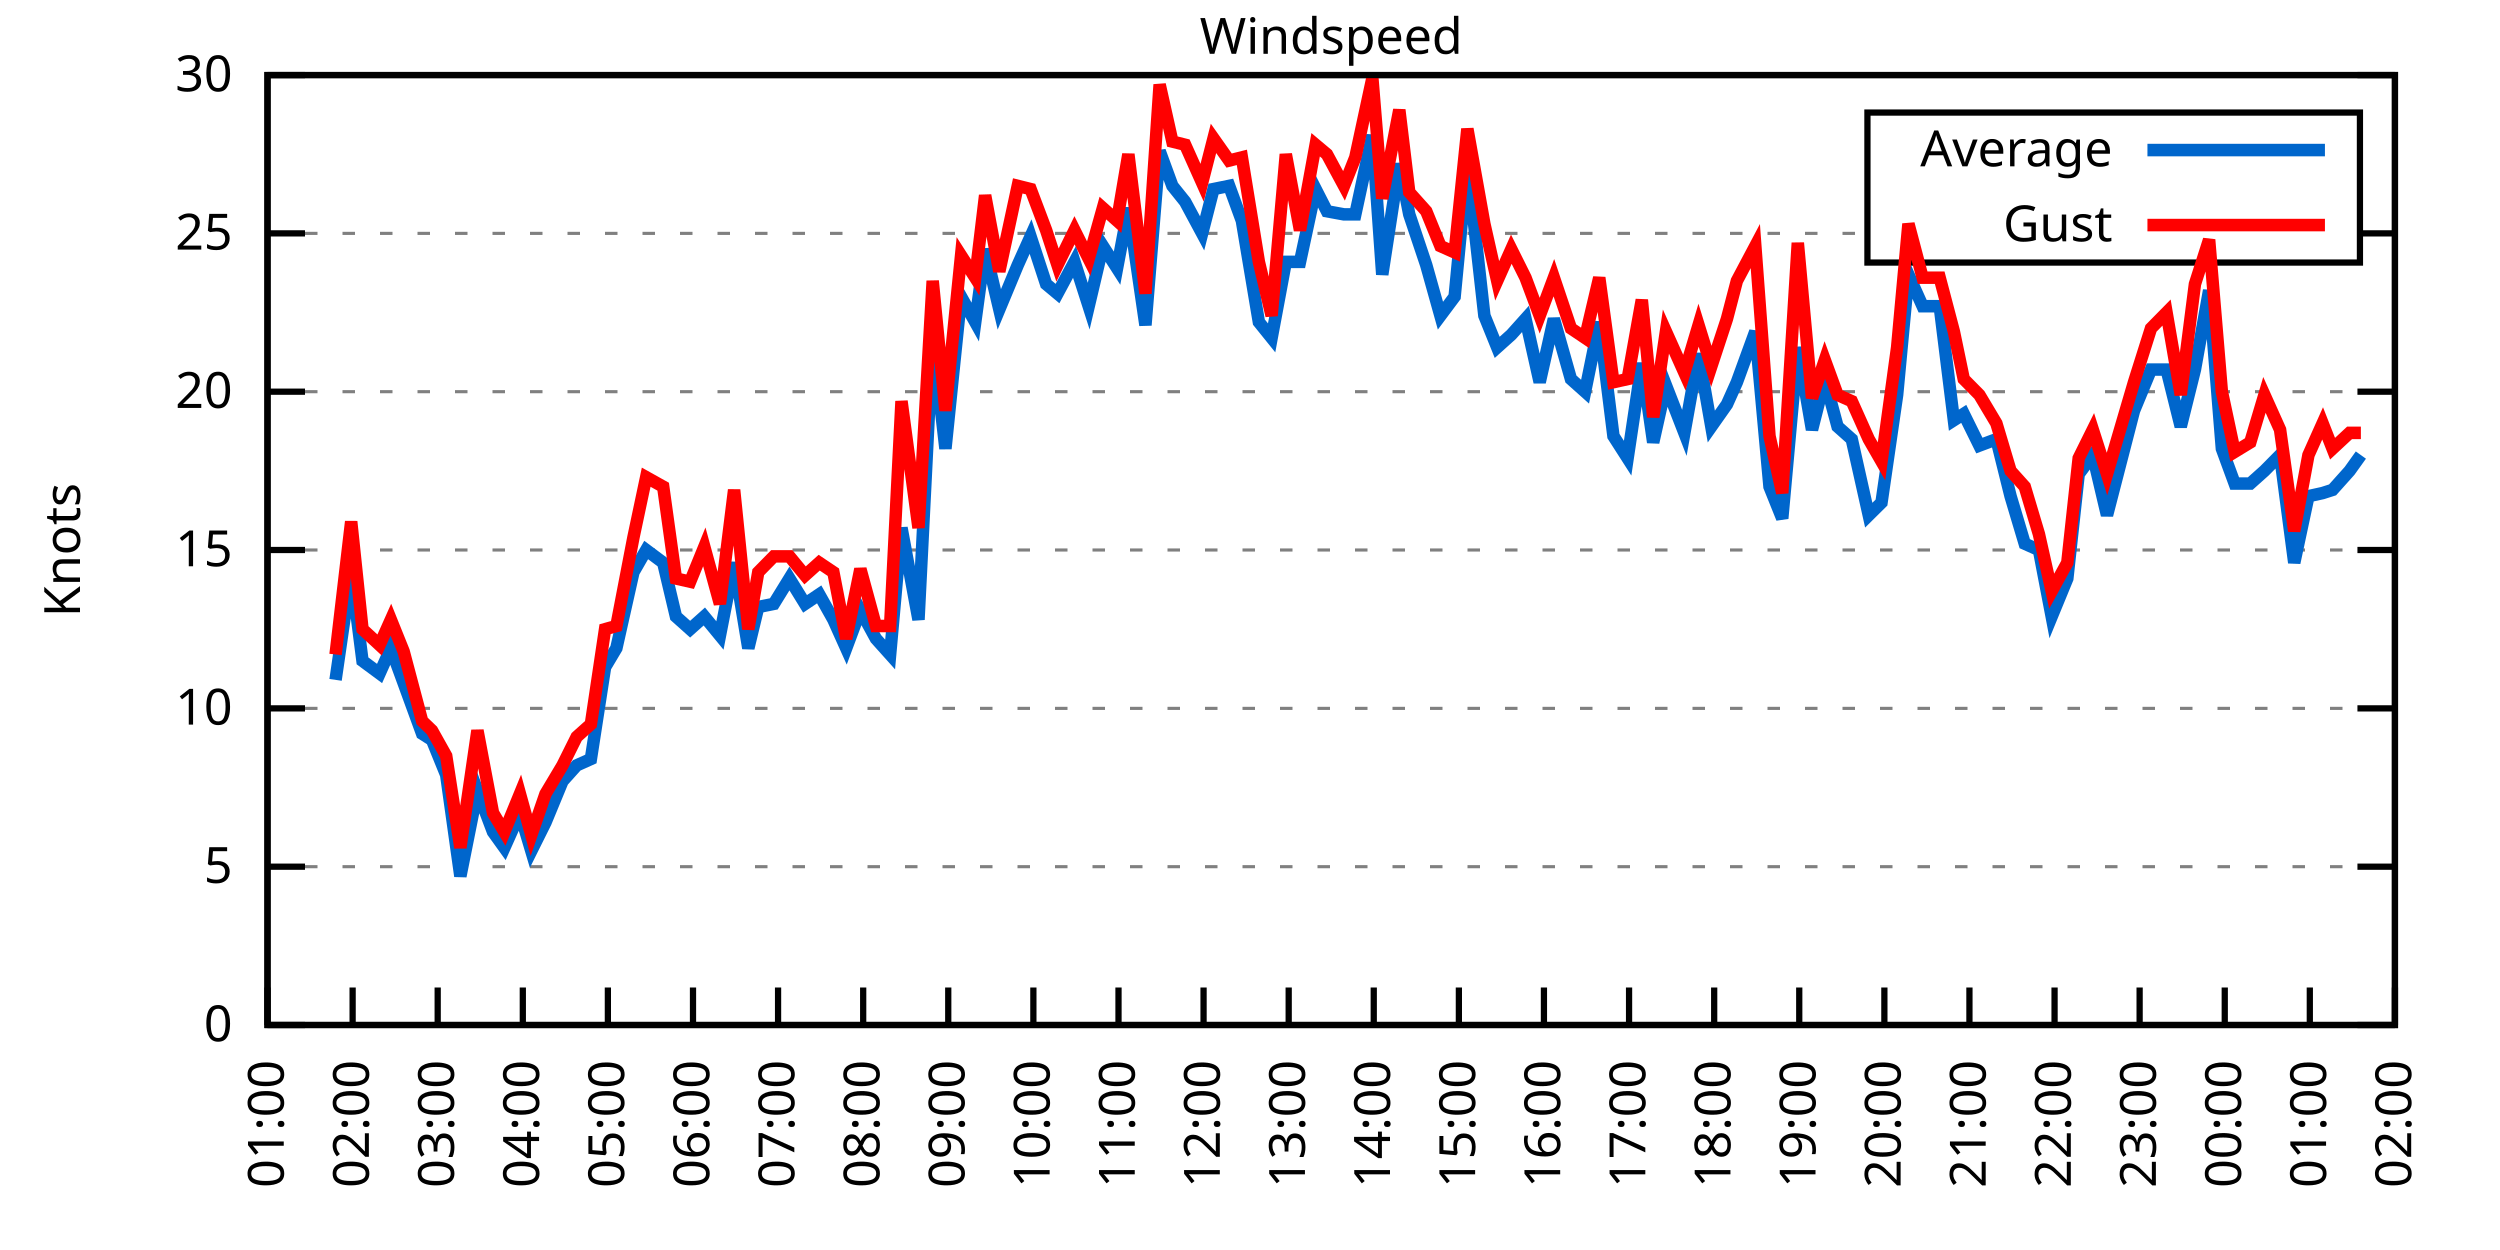
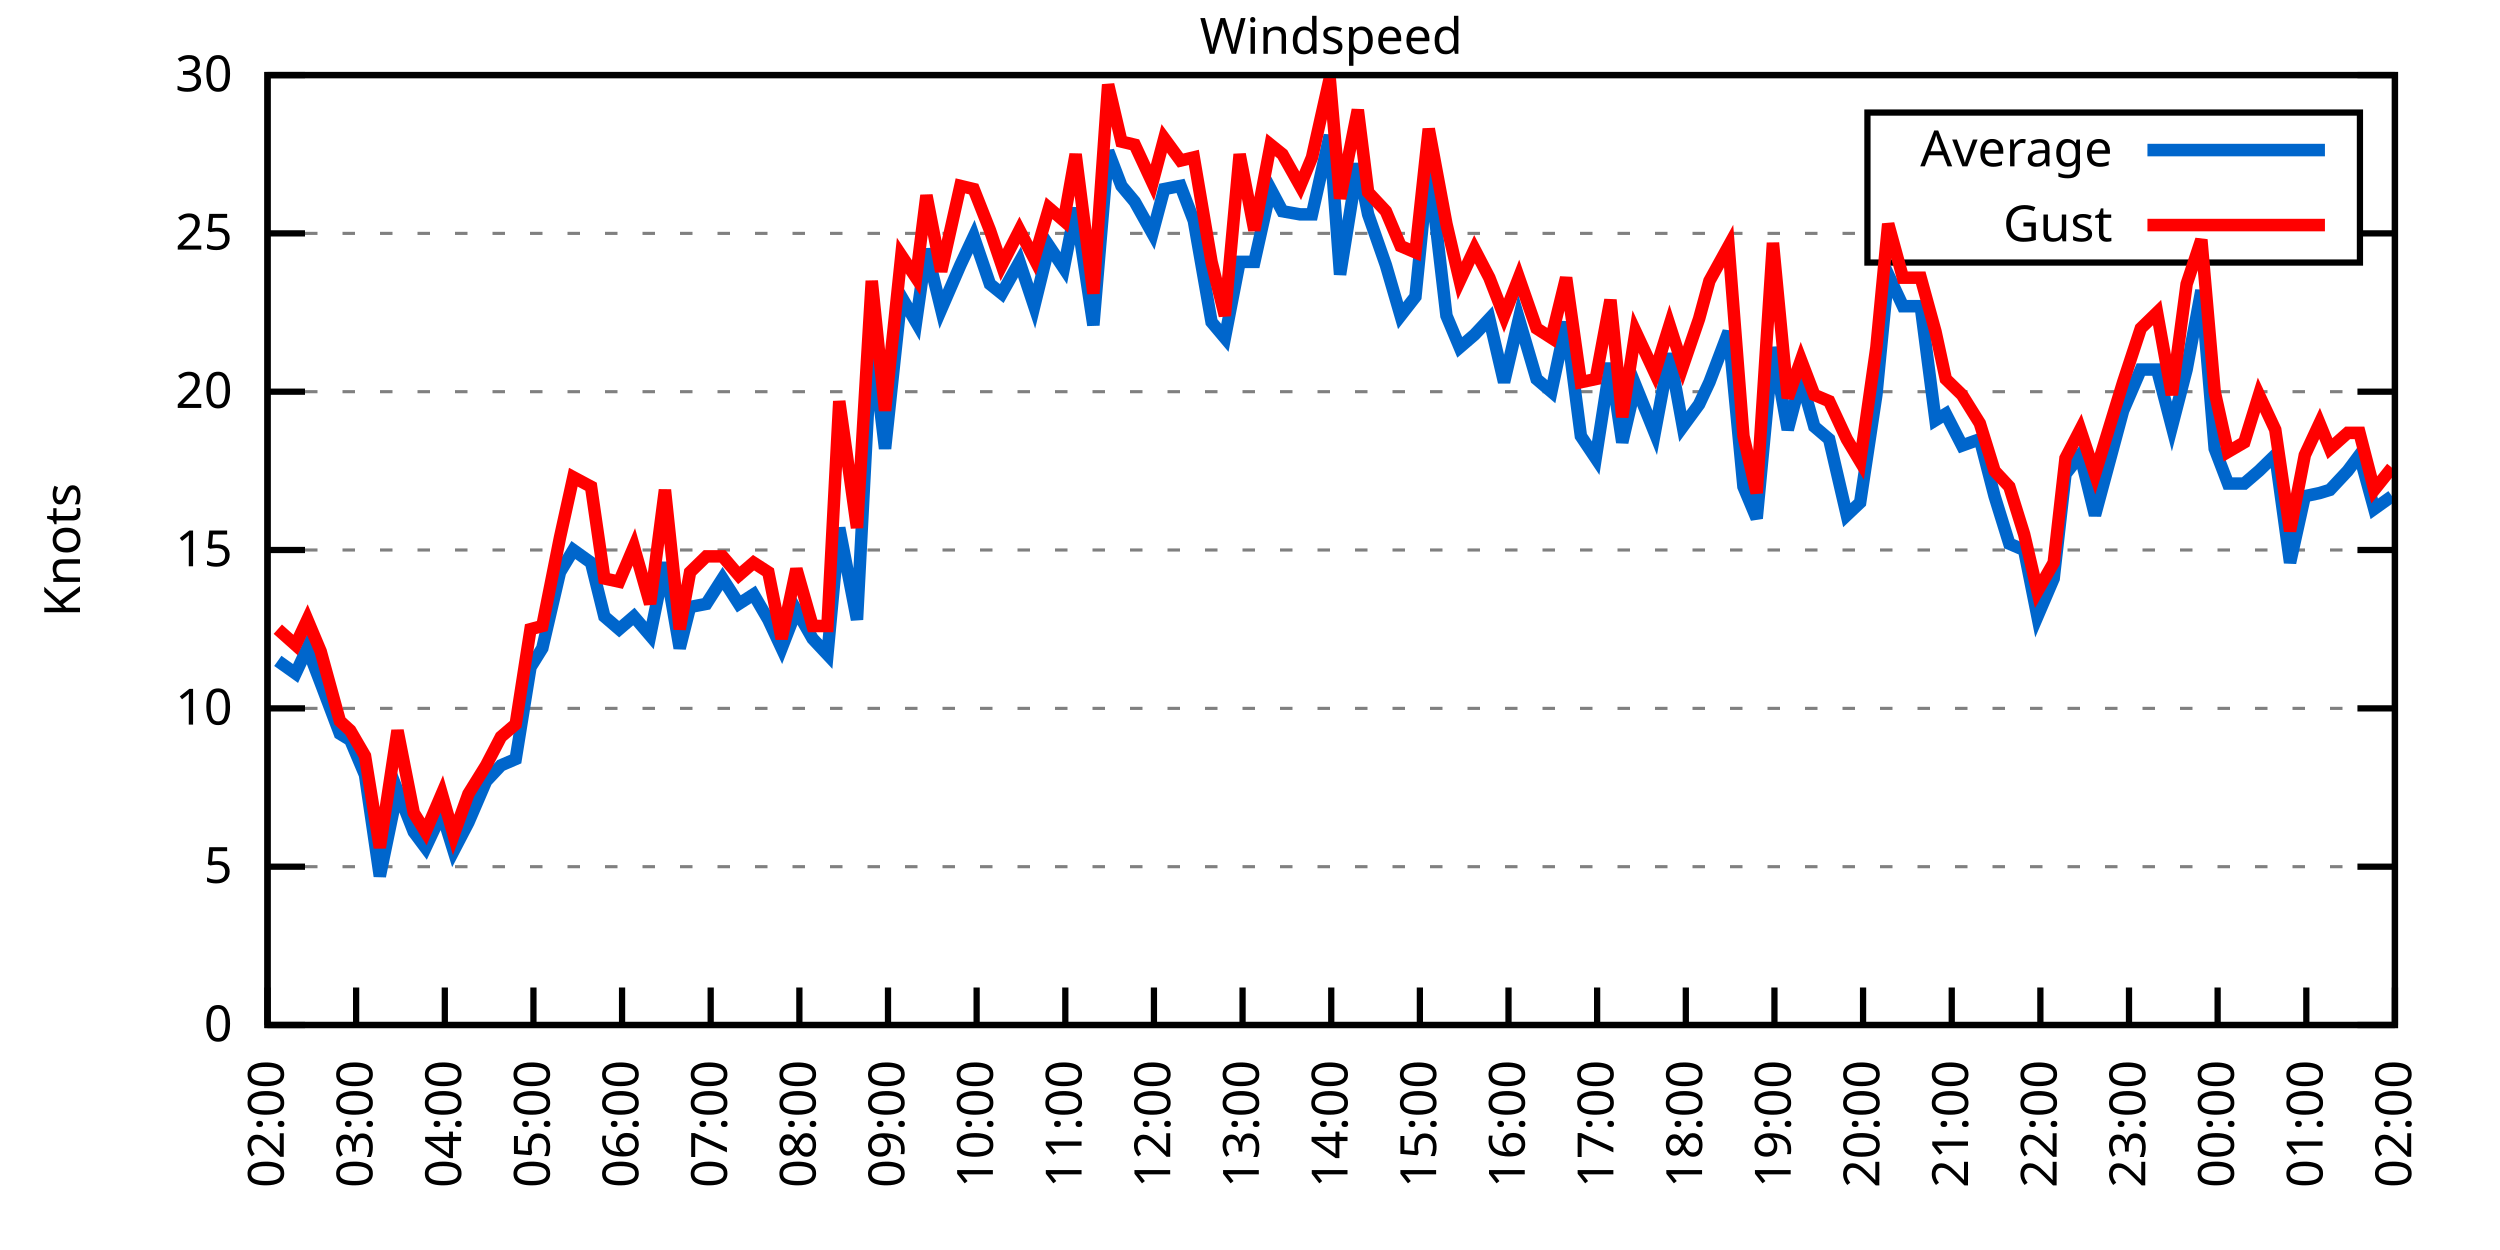
<svg xmlns="http://www.w3.org/2000/svg" xmlns:xlink="http://www.w3.org/1999/xlink" width="400" height="200" viewBox="0 0 400 200">
  <g id="gnuplot_canvas">
    <rect x="0" y="0" width="400" height="200" fill="none" />
    <defs>
      <circle id="gpDot" r="0.5" stroke-width="0.5" stroke="currentColor" />
      <path id="gpPt0" stroke-width="0.333" stroke="currentColor" d="M-1,0 h2 M0,-1 v2" />
      <path id="gpPt1" stroke-width="0.333" stroke="currentColor" d="M-1,-1 L1,1 M1,-1 L-1,1" />
      <path id="gpPt2" stroke-width="0.333" stroke="currentColor" d="M-1,0 L1,0 M0,-1 L0,1 M-1,-1 L1,1 M-1,1 L1,-1" />
      <rect id="gpPt3" stroke-width="0.333" stroke="currentColor" x="-1" y="-1" width="2" height="2" />
      <rect id="gpPt4" stroke-width="0.333" stroke="currentColor" fill="currentColor" x="-1" y="-1" width="2" height="2" />
      <circle id="gpPt5" stroke-width="0.333" stroke="currentColor" cx="0" cy="0" r="1" />
      <use xlink:href="#gpPt5" id="gpPt6" fill="currentColor" stroke="none" />
      <path id="gpPt7" stroke-width="0.333" stroke="currentColor" d="M0,-1.33 L-1.33,0.67 L1.33,0.67 z" />
      <use xlink:href="#gpPt7" id="gpPt8" fill="currentColor" stroke="none" />
      <use xlink:href="#gpPt7" id="gpPt9" stroke="currentColor" transform="rotate(180)" />
      <use xlink:href="#gpPt9" id="gpPt10" fill="currentColor" stroke="none" />
      <use xlink:href="#gpPt3" id="gpPt11" stroke="currentColor" transform="rotate(45)" />
      <use xlink:href="#gpPt11" id="gpPt12" fill="currentColor" stroke="none" />
      <path id="gpPt13" stroke-width="0.333" stroke="currentColor" d="M0,1.330 L1.265,0.411 L0.782,-1.067 L-0.782,-1.076 L-1.265,0.411 z" />
      <use xlink:href="#gpPt13" id="gpPt14" fill="currentColor" stroke="none" />
      <filter id="textbox" filterUnits="objectBoundingBox" x="0" y="0" height="1" width="1">
        <feFlood flood-color="white" flood-opacity="1" result="bgnd" />
        <feComposite in="SourceGraphic" in2="bgnd" operator="atop" />
      </filter>
      <filter id="greybox" filterUnits="objectBoundingBox" x="0" y="0" height="1" width="1">
        <feFlood flood-color="lightgrey" flood-opacity="1" result="grey" />
        <feComposite in="SourceGraphic" in2="grey" operator="atop" />
      </filter>
    </defs>
    <g fill="none" color="white" stroke="currentColor" stroke-width="1.00" stroke-linecap="butt" stroke-linejoin="miter">
</g>
    <g fill="none" color="black" stroke="currentColor" stroke-width="1.00" stroke-linecap="butt" stroke-linejoin="miter">
      <g stroke="none" shape-rendering="crispEdges">
        <polygon fill="rgb(255, 255, 255)" points="42.80,164.00 383.18,164.00 383.18,12.02 42.80,12.02 " />
      </g>
    </g>
    <g fill="none" color="black" stroke="currentColor" stroke-width="1.00" stroke-linecap="butt" stroke-linejoin="miter">
</g>
    <g fill="none" color="black" stroke="black" stroke-width="0.50" stroke-linecap="butt" stroke-linejoin="miter">
</g>
    <g fill="none" color="gray" stroke="currentColor" stroke-width="0.50" stroke-linecap="butt" stroke-linejoin="miter">
      <path stroke="gray" stroke-dasharray="2,4" class="gridline" d="M42.80,164.00 L383.19,164.00  " />
    </g>
    <g fill="none" color="gray" stroke="gray" stroke-width="1.00" stroke-linecap="butt" stroke-linejoin="miter">
</g>
    <g fill="none" color="black" stroke="currentColor" stroke-width="1.00" stroke-linecap="butt" stroke-linejoin="miter">
      <path stroke="black" d="M42.80,164.00 L48.80,164.00 M383.19,164.00 L377.19,164.00  " />
      <g transform="translate(37.20,166.60)" stroke="none" fill="black" font-family="Sans" font-size="8.00" text-anchor="end">
        <text>
          <tspan font-family="Sans"> 0</tspan>
        </text>
      </g>
    </g>
    <g fill="none" color="black" stroke="currentColor" stroke-width="1.00" stroke-linecap="butt" stroke-linejoin="miter">
</g>
    <g fill="none" color="black" stroke="black" stroke-width="0.50" stroke-linecap="butt" stroke-linejoin="miter">
</g>
    <g fill="none" color="gray" stroke="currentColor" stroke-width="0.50" stroke-linecap="butt" stroke-linejoin="miter">
      <path stroke="gray" stroke-dasharray="2,4" class="gridline" d="M42.80,138.67 L383.19,138.67  " />
    </g>
    <g fill="none" color="gray" stroke="gray" stroke-width="1.00" stroke-linecap="butt" stroke-linejoin="miter">
</g>
    <g fill="none" color="black" stroke="currentColor" stroke-width="1.00" stroke-linecap="butt" stroke-linejoin="miter">
      <path stroke="black" d="M42.80,138.67 L48.80,138.67 M383.19,138.67 L377.19,138.67  " />
      <g transform="translate(37.20,141.27)" stroke="none" fill="black" font-family="Sans" font-size="8.00" text-anchor="end">
        <text>
          <tspan font-family="Sans"> 5</tspan>
        </text>
      </g>
    </g>
    <g fill="none" color="black" stroke="currentColor" stroke-width="1.00" stroke-linecap="butt" stroke-linejoin="miter">
</g>
    <g fill="none" color="black" stroke="black" stroke-width="0.50" stroke-linecap="butt" stroke-linejoin="miter">
</g>
    <g fill="none" color="gray" stroke="currentColor" stroke-width="0.50" stroke-linecap="butt" stroke-linejoin="miter">
      <path stroke="gray" stroke-dasharray="2,4" class="gridline" d="M42.80,113.34 L383.19,113.34  " />
    </g>
    <g fill="none" color="gray" stroke="gray" stroke-width="1.00" stroke-linecap="butt" stroke-linejoin="miter">
</g>
    <g fill="none" color="black" stroke="currentColor" stroke-width="1.00" stroke-linecap="butt" stroke-linejoin="miter">
      <path stroke="black" d="M42.80,113.34 L48.80,113.34 M383.19,113.34 L377.19,113.34  " />
      <g transform="translate(37.20,115.94)" stroke="none" fill="black" font-family="Sans" font-size="8.00" text-anchor="end">
        <text>
          <tspan font-family="Sans"> 10</tspan>
        </text>
      </g>
    </g>
    <g fill="none" color="black" stroke="currentColor" stroke-width="1.00" stroke-linecap="butt" stroke-linejoin="miter">
</g>
    <g fill="none" color="black" stroke="black" stroke-width="0.50" stroke-linecap="butt" stroke-linejoin="miter">
</g>
    <g fill="none" color="gray" stroke="currentColor" stroke-width="0.50" stroke-linecap="butt" stroke-linejoin="miter">
      <path stroke="gray" stroke-dasharray="2,4" class="gridline" d="M42.80,88.00 L383.19,88.00  " />
    </g>
    <g fill="none" color="gray" stroke="gray" stroke-width="1.00" stroke-linecap="butt" stroke-linejoin="miter">
</g>
    <g fill="none" color="black" stroke="currentColor" stroke-width="1.00" stroke-linecap="butt" stroke-linejoin="miter">
      <path stroke="black" d="M42.80,88.00 L48.80,88.00 M383.19,88.00 L377.19,88.00  " />
      <g transform="translate(37.20,90.60)" stroke="none" fill="black" font-family="Sans" font-size="8.00" text-anchor="end">
        <text>
          <tspan font-family="Sans"> 15</tspan>
        </text>
      </g>
    </g>
    <g fill="none" color="black" stroke="currentColor" stroke-width="1.00" stroke-linecap="butt" stroke-linejoin="miter">
</g>
    <g fill="none" color="black" stroke="black" stroke-width="0.50" stroke-linecap="butt" stroke-linejoin="miter">
</g>
    <g fill="none" color="gray" stroke="currentColor" stroke-width="0.50" stroke-linecap="butt" stroke-linejoin="miter">
      <path stroke="gray" stroke-dasharray="2,4" class="gridline" d="M42.80,62.67 L383.19,62.67  " />
    </g>
    <g fill="none" color="gray" stroke="gray" stroke-width="1.00" stroke-linecap="butt" stroke-linejoin="miter">
</g>
    <g fill="none" color="black" stroke="currentColor" stroke-width="1.00" stroke-linecap="butt" stroke-linejoin="miter">
      <path stroke="black" d="M42.80,62.67 L48.80,62.67 M383.19,62.67 L377.19,62.67  " />
      <g transform="translate(37.20,65.27)" stroke="none" fill="black" font-family="Sans" font-size="8.00" text-anchor="end">
        <text>
          <tspan font-family="Sans"> 20</tspan>
        </text>
      </g>
    </g>
    <g fill="none" color="black" stroke="currentColor" stroke-width="1.00" stroke-linecap="butt" stroke-linejoin="miter">
</g>
    <g fill="none" color="black" stroke="black" stroke-width="0.50" stroke-linecap="butt" stroke-linejoin="miter">
</g>
    <g fill="none" color="gray" stroke="currentColor" stroke-width="0.50" stroke-linecap="butt" stroke-linejoin="miter">
      <path stroke="gray" stroke-dasharray="2,4" class="gridline" d="M42.80,37.34 L298.79,37.34 M377.59,37.34 L383.19,37.34  " />
    </g>
    <g fill="none" color="gray" stroke="gray" stroke-width="1.00" stroke-linecap="butt" stroke-linejoin="miter">
</g>
    <g fill="none" color="black" stroke="currentColor" stroke-width="1.00" stroke-linecap="butt" stroke-linejoin="miter">
      <path stroke="black" d="M42.80,37.34 L48.80,37.34 M383.19,37.34 L377.19,37.34  " />
      <g transform="translate(37.20,39.94)" stroke="none" fill="black" font-family="Sans" font-size="8.00" text-anchor="end">
        <text>
          <tspan font-family="Sans"> 25</tspan>
        </text>
      </g>
    </g>
    <g fill="none" color="black" stroke="currentColor" stroke-width="1.00" stroke-linecap="butt" stroke-linejoin="miter">
</g>
    <g fill="none" color="black" stroke="black" stroke-width="0.50" stroke-linecap="butt" stroke-linejoin="miter">
</g>
    <g fill="none" color="gray" stroke="currentColor" stroke-width="0.50" stroke-linecap="butt" stroke-linejoin="miter">
      <path stroke="gray" stroke-dasharray="2,4" class="gridline" d="M42.80,12.01 L383.19,12.01  " />
    </g>
    <g fill="none" color="gray" stroke="gray" stroke-width="1.00" stroke-linecap="butt" stroke-linejoin="miter">
</g>
    <g fill="none" color="black" stroke="currentColor" stroke-width="1.00" stroke-linecap="butt" stroke-linejoin="miter">
      <path stroke="black" d="M42.80,12.01 L48.80,12.01 M383.19,12.01 L377.19,12.01  " />
      <g transform="translate(37.20,14.61)" stroke="none" fill="black" font-family="Sans" font-size="8.00" text-anchor="end">
        <text>
          <tspan font-family="Sans"> 30</tspan>
        </text>
      </g>
    </g>
    <g fill="none" color="black" stroke="currentColor" stroke-width="1.00" stroke-linecap="butt" stroke-linejoin="miter">
      <path stroke="black" d="M42.80,164.00 L42.80,158.00  " />
      <g transform="translate(45.40,169.60) rotate(270.00)" stroke="none" fill="black" font-family="Sans" font-size="8.00" text-anchor="end">
        <text>
-           <tspan font-family="Sans">01:00</tspan>
-         </text>
-       </g>
-     </g>
-     <g fill="none" color="black" stroke="currentColor" stroke-width="1.00" stroke-linecap="butt" stroke-linejoin="miter">
-       <path stroke="black" d="M56.42,164.00 L56.42,158.00  " />
-       <g transform="translate(59.02,169.60) rotate(270.00)" stroke="none" fill="black" font-family="Sans" font-size="8.00" text-anchor="end">
-         <text>
          <tspan font-family="Sans">02:00</tspan>
        </text>
      </g>
    </g>
    <g fill="none" color="black" stroke="currentColor" stroke-width="1.00" stroke-linecap="butt" stroke-linejoin="miter">
-       <path stroke="black" d="M70.03,164.00 L70.03,158.00  " />
-       <g transform="translate(72.63,169.60) rotate(270.00)" stroke="none" fill="black" font-family="Sans" font-size="8.00" text-anchor="end">
+       <path stroke="black" d="M56.98,164.00 L56.98,158.00  " />
+       <g transform="translate(59.58,169.60) rotate(270.00)" stroke="none" fill="black" font-family="Sans" font-size="8.00" text-anchor="end">
        <text>
          <tspan font-family="Sans">03:00</tspan>
        </text>
      </g>
    </g>
    <g fill="none" color="black" stroke="currentColor" stroke-width="1.00" stroke-linecap="butt" stroke-linejoin="miter">
-       <path stroke="black" d="M83.65,164.00 L83.65,158.00  " />
-       <g transform="translate(86.25,169.60) rotate(270.00)" stroke="none" fill="black" font-family="Sans" font-size="8.00" text-anchor="end">
+       <path stroke="black" d="M71.17,164.00 L71.17,158.00  " />
+       <g transform="translate(73.77,169.60) rotate(270.00)" stroke="none" fill="black" font-family="Sans" font-size="8.00" text-anchor="end">
        <text>
          <tspan font-family="Sans">04:00</tspan>
        </text>
      </g>
    </g>
    <g fill="none" color="black" stroke="currentColor" stroke-width="1.00" stroke-linecap="butt" stroke-linejoin="miter">
-       <path stroke="black" d="M97.26,164.00 L97.26,158.00  " />
-       <g transform="translate(99.86,169.60) rotate(270.00)" stroke="none" fill="black" font-family="Sans" font-size="8.00" text-anchor="end">
+       <path stroke="black" d="M85.35,164.00 L85.35,158.00  " />
+       <g transform="translate(87.95,169.60) rotate(270.00)" stroke="none" fill="black" font-family="Sans" font-size="8.00" text-anchor="end">
        <text>
          <tspan font-family="Sans">05:00</tspan>
        </text>
      </g>
    </g>
    <g fill="none" color="black" stroke="currentColor" stroke-width="1.00" stroke-linecap="butt" stroke-linejoin="miter">
-       <path stroke="black" d="M110.88,164.00 L110.88,158.00  " />
-       <g transform="translate(113.48,169.60) rotate(270.00)" stroke="none" fill="black" font-family="Sans" font-size="8.00" text-anchor="end">
+       <path stroke="black" d="M99.53,164.00 L99.53,158.00  " />
+       <g transform="translate(102.13,169.60) rotate(270.00)" stroke="none" fill="black" font-family="Sans" font-size="8.00" text-anchor="end">
        <text>
          <tspan font-family="Sans">06:00</tspan>
        </text>
      </g>
    </g>
    <g fill="none" color="black" stroke="currentColor" stroke-width="1.00" stroke-linecap="butt" stroke-linejoin="miter">
-       <path stroke="black" d="M124.49,164.00 L124.49,158.00  " />
-       <g transform="translate(127.09,169.60) rotate(270.00)" stroke="none" fill="black" font-family="Sans" font-size="8.00" text-anchor="end">
+       <path stroke="black" d="M113.71,164.00 L113.71,158.00  " />
+       <g transform="translate(116.31,169.60) rotate(270.00)" stroke="none" fill="black" font-family="Sans" font-size="8.00" text-anchor="end">
        <text>
          <tspan font-family="Sans">07:00</tspan>
        </text>
      </g>
    </g>
    <g fill="none" color="black" stroke="currentColor" stroke-width="1.00" stroke-linecap="butt" stroke-linejoin="miter">
-       <path stroke="black" d="M138.11,164.00 L138.11,158.00  " />
-       <g transform="translate(140.71,169.60) rotate(270.00)" stroke="none" fill="black" font-family="Sans" font-size="8.00" text-anchor="end">
+       <path stroke="black" d="M127.90,164.00 L127.90,158.00  " />
+       <g transform="translate(130.50,169.60) rotate(270.00)" stroke="none" fill="black" font-family="Sans" font-size="8.00" text-anchor="end">
        <text>
          <tspan font-family="Sans">08:00</tspan>
        </text>
      </g>
    </g>
    <g fill="none" color="black" stroke="currentColor" stroke-width="1.00" stroke-linecap="butt" stroke-linejoin="miter">
-       <path stroke="black" d="M151.72,164.00 L151.72,158.00  " />
-       <g transform="translate(154.32,169.60) rotate(270.00)" stroke="none" fill="black" font-family="Sans" font-size="8.00" text-anchor="end">
+       <path stroke="black" d="M142.08,164.00 L142.08,158.00  " />
+       <g transform="translate(144.68,169.60) rotate(270.00)" stroke="none" fill="black" font-family="Sans" font-size="8.00" text-anchor="end">
        <text>
          <tspan font-family="Sans">09:00</tspan>
        </text>
      </g>
    </g>
    <g fill="none" color="black" stroke="currentColor" stroke-width="1.00" stroke-linecap="butt" stroke-linejoin="miter">
-       <path stroke="black" d="M165.34,164.00 L165.34,158.00  " />
-       <g transform="translate(167.94,169.60) rotate(270.00)" stroke="none" fill="black" font-family="Sans" font-size="8.00" text-anchor="end">
+       <path stroke="black" d="M156.26,164.00 L156.26,158.00  " />
+       <g transform="translate(158.86,169.60) rotate(270.00)" stroke="none" fill="black" font-family="Sans" font-size="8.00" text-anchor="end">
        <text>
          <tspan font-family="Sans">10:00</tspan>
        </text>
      </g>
    </g>
    <g fill="none" color="black" stroke="currentColor" stroke-width="1.00" stroke-linecap="butt" stroke-linejoin="miter">
-       <path stroke="black" d="M178.96,164.00 L178.96,158.00  " />
-       <g transform="translate(181.56,169.60) rotate(270.00)" stroke="none" fill="black" font-family="Sans" font-size="8.00" text-anchor="end">
+       <path stroke="black" d="M170.45,164.00 L170.45,158.00  " />
+       <g transform="translate(173.05,169.60) rotate(270.00)" stroke="none" fill="black" font-family="Sans" font-size="8.00" text-anchor="end">
        <text>
          <tspan font-family="Sans">11:00</tspan>
        </text>
      </g>
    </g>
    <g fill="none" color="black" stroke="currentColor" stroke-width="1.00" stroke-linecap="butt" stroke-linejoin="miter">
-       <path stroke="black" d="M192.57,164.00 L192.57,158.00  " />
-       <g transform="translate(195.17,169.60) rotate(270.00)" stroke="none" fill="black" font-family="Sans" font-size="8.00" text-anchor="end">
+       <path stroke="black" d="M184.63,164.00 L184.63,158.00  " />
+       <g transform="translate(187.23,169.60) rotate(270.00)" stroke="none" fill="black" font-family="Sans" font-size="8.00" text-anchor="end">
        <text>
          <tspan font-family="Sans">12:00</tspan>
        </text>
      </g>
    </g>
    <g fill="none" color="black" stroke="currentColor" stroke-width="1.00" stroke-linecap="butt" stroke-linejoin="miter">
-       <path stroke="black" d="M206.19,164.00 L206.19,158.00  " />
-       <g transform="translate(208.79,169.60) rotate(270.00)" stroke="none" fill="black" font-family="Sans" font-size="8.00" text-anchor="end">
+       <path stroke="black" d="M198.81,164.00 L198.81,158.00  " />
+       <g transform="translate(201.41,169.60) rotate(270.00)" stroke="none" fill="black" font-family="Sans" font-size="8.00" text-anchor="end">
        <text>
          <tspan font-family="Sans">13:00</tspan>
        </text>
      </g>
    </g>
    <g fill="none" color="black" stroke="currentColor" stroke-width="1.00" stroke-linecap="butt" stroke-linejoin="miter">
-       <path stroke="black" d="M219.80,164.00 L219.80,158.00  " />
-       <g transform="translate(222.40,169.60) rotate(270.00)" stroke="none" fill="black" font-family="Sans" font-size="8.00" text-anchor="end">
+       <path stroke="black" d="M213.00,164.00 L213.00,158.00  " />
+       <g transform="translate(215.60,169.60) rotate(270.00)" stroke="none" fill="black" font-family="Sans" font-size="8.00" text-anchor="end">
        <text>
          <tspan font-family="Sans">14:00</tspan>
        </text>
      </g>
    </g>
    <g fill="none" color="black" stroke="currentColor" stroke-width="1.00" stroke-linecap="butt" stroke-linejoin="miter">
-       <path stroke="black" d="M233.42,164.00 L233.42,158.00  " />
-       <g transform="translate(236.02,169.60) rotate(270.00)" stroke="none" fill="black" font-family="Sans" font-size="8.00" text-anchor="end">
+       <path stroke="black" d="M227.18,164.00 L227.18,158.00  " />
+       <g transform="translate(229.78,169.60) rotate(270.00)" stroke="none" fill="black" font-family="Sans" font-size="8.00" text-anchor="end">
        <text>
          <tspan font-family="Sans">15:00</tspan>
        </text>
      </g>
    </g>
    <g fill="none" color="black" stroke="currentColor" stroke-width="1.00" stroke-linecap="butt" stroke-linejoin="miter">
-       <path stroke="black" d="M247.03,164.00 L247.03,158.00  " />
-       <g transform="translate(249.63,169.60) rotate(270.00)" stroke="none" fill="black" font-family="Sans" font-size="8.00" text-anchor="end">
+       <path stroke="black" d="M241.36,164.00 L241.36,158.00  " />
+       <g transform="translate(243.96,169.60) rotate(270.00)" stroke="none" fill="black" font-family="Sans" font-size="8.00" text-anchor="end">
        <text>
          <tspan font-family="Sans">16:00</tspan>
        </text>
      </g>
    </g>
    <g fill="none" color="black" stroke="currentColor" stroke-width="1.00" stroke-linecap="butt" stroke-linejoin="miter">
-       <path stroke="black" d="M260.65,164.00 L260.65,158.00  " />
-       <g transform="translate(263.25,169.60) rotate(270.00)" stroke="none" fill="black" font-family="Sans" font-size="8.00" text-anchor="end">
+       <path stroke="black" d="M255.54,164.00 L255.54,158.00  " />
+       <g transform="translate(258.14,169.60) rotate(270.00)" stroke="none" fill="black" font-family="Sans" font-size="8.00" text-anchor="end">
        <text>
          <tspan font-family="Sans">17:00</tspan>
        </text>
      </g>
    </g>
    <g fill="none" color="black" stroke="currentColor" stroke-width="1.00" stroke-linecap="butt" stroke-linejoin="miter">
-       <path stroke="black" d="M274.27,164.00 L274.27,158.00  " />
-       <g transform="translate(276.87,169.60) rotate(270.00)" stroke="none" fill="black" font-family="Sans" font-size="8.00" text-anchor="end">
+       <path stroke="black" d="M269.73,164.00 L269.73,158.00  " />
+       <g transform="translate(272.33,169.60) rotate(270.00)" stroke="none" fill="black" font-family="Sans" font-size="8.00" text-anchor="end">
        <text>
          <tspan font-family="Sans">18:00</tspan>
        </text>
      </g>
    </g>
    <g fill="none" color="black" stroke="currentColor" stroke-width="1.00" stroke-linecap="butt" stroke-linejoin="miter">
-       <path stroke="black" d="M287.88,164.00 L287.88,158.00  " />
-       <g transform="translate(290.48,169.60) rotate(270.00)" stroke="none" fill="black" font-family="Sans" font-size="8.00" text-anchor="end">
+       <path stroke="black" d="M283.91,164.00 L283.91,158.00  " />
+       <g transform="translate(286.51,169.60) rotate(270.00)" stroke="none" fill="black" font-family="Sans" font-size="8.00" text-anchor="end">
        <text>
          <tspan font-family="Sans">19:00</tspan>
        </text>
      </g>
    </g>
    <g fill="none" color="black" stroke="currentColor" stroke-width="1.00" stroke-linecap="butt" stroke-linejoin="miter">
-       <path stroke="black" d="M301.50,164.00 L301.50,158.00  " />
-       <g transform="translate(304.10,169.60) rotate(270.00)" stroke="none" fill="black" font-family="Sans" font-size="8.00" text-anchor="end">
+       <path stroke="black" d="M298.09,164.00 L298.09,158.00  " />
+       <g transform="translate(300.69,169.60) rotate(270.00)" stroke="none" fill="black" font-family="Sans" font-size="8.00" text-anchor="end">
        <text>
          <tspan font-family="Sans">20:00</tspan>
        </text>
      </g>
    </g>
    <g fill="none" color="black" stroke="currentColor" stroke-width="1.00" stroke-linecap="butt" stroke-linejoin="miter">
-       <path stroke="black" d="M315.11,164.00 L315.11,158.00  " />
-       <g transform="translate(317.71,169.60) rotate(270.00)" stroke="none" fill="black" font-family="Sans" font-size="8.00" text-anchor="end">
+       <path stroke="black" d="M312.28,164.00 L312.28,158.00  " />
+       <g transform="translate(314.88,169.60) rotate(270.00)" stroke="none" fill="black" font-family="Sans" font-size="8.00" text-anchor="end">
        <text>
          <tspan font-family="Sans">21:00</tspan>
        </text>
      </g>
    </g>
    <g fill="none" color="black" stroke="currentColor" stroke-width="1.00" stroke-linecap="butt" stroke-linejoin="miter">
-       <path stroke="black" d="M328.73,164.00 L328.73,158.00  " />
-       <g transform="translate(331.33,169.60) rotate(270.00)" stroke="none" fill="black" font-family="Sans" font-size="8.00" text-anchor="end">
+       <path stroke="black" d="M326.46,164.00 L326.46,158.00  " />
+       <g transform="translate(329.06,169.60) rotate(270.00)" stroke="none" fill="black" font-family="Sans" font-size="8.00" text-anchor="end">
        <text>
          <tspan font-family="Sans">22:00</tspan>
        </text>
      </g>
    </g>
    <g fill="none" color="black" stroke="currentColor" stroke-width="1.00" stroke-linecap="butt" stroke-linejoin="miter">
-       <path stroke="black" d="M342.34,164.00 L342.34,158.00  " />
-       <g transform="translate(344.94,169.60) rotate(270.00)" stroke="none" fill="black" font-family="Sans" font-size="8.00" text-anchor="end">
+       <path stroke="black" d="M340.64,164.00 L340.64,158.00  " />
+       <g transform="translate(343.24,169.60) rotate(270.00)" stroke="none" fill="black" font-family="Sans" font-size="8.00" text-anchor="end">
        <text>
          <tspan font-family="Sans">23:00</tspan>
        </text>
      </g>
    </g>
    <g fill="none" color="black" stroke="currentColor" stroke-width="1.00" stroke-linecap="butt" stroke-linejoin="miter">
-       <path stroke="black" d="M355.96,164.00 L355.96,158.00  " />
-       <g transform="translate(358.56,169.60) rotate(270.00)" stroke="none" fill="black" font-family="Sans" font-size="8.00" text-anchor="end">
+       <path stroke="black" d="M354.82,164.00 L354.82,158.00  " />
+       <g transform="translate(357.42,169.60) rotate(270.00)" stroke="none" fill="black" font-family="Sans" font-size="8.00" text-anchor="end">
        <text>
          <tspan font-family="Sans">00:00</tspan>
        </text>
      </g>
    </g>
    <g fill="none" color="black" stroke="currentColor" stroke-width="1.00" stroke-linecap="butt" stroke-linejoin="miter">
-       <path stroke="black" d="M369.57,164.00 L369.57,158.00  " />
-       <g transform="translate(372.17,169.60) rotate(270.00)" stroke="none" fill="black" font-family="Sans" font-size="8.00" text-anchor="end">
+       <path stroke="black" d="M369.01,164.00 L369.01,158.00  " />
+       <g transform="translate(371.61,169.60) rotate(270.00)" stroke="none" fill="black" font-family="Sans" font-size="8.00" text-anchor="end">
        <text>
          <tspan font-family="Sans">01:00</tspan>
        </text>
      </g>
    </g>
    <g fill="none" color="black" stroke="currentColor" stroke-width="1.00" stroke-linecap="butt" stroke-linejoin="miter">
      <path stroke="black" d="M383.19,164.00 L383.19,158.00  " />
      <g transform="translate(385.79,169.60) rotate(270.00)" stroke="none" fill="black" font-family="Sans" font-size="8.00" text-anchor="end">
        <text>
          <tspan font-family="Sans">02:00</tspan>
        </text>
      </g>
    </g>
    <g fill="none" color="black" stroke="currentColor" stroke-width="1.00" stroke-linecap="butt" stroke-linejoin="miter">
</g>
    <g fill="none" color="black" stroke="currentColor" stroke-width="1.00" stroke-linecap="butt" stroke-linejoin="miter">
      <path stroke="black" d="M42.80,12.01 L42.80,164.00 L383.19,164.00 L383.19,12.01 L42.80,12.01 Z  " />
    </g>
    <g fill="none" color="black" stroke="currentColor" stroke-width="1.00" stroke-linecap="butt" stroke-linejoin="miter">
</g>
    <g fill="none" color="black" stroke="currentColor" stroke-width="1.00" stroke-linecap="butt" stroke-linejoin="miter">
      <path stroke="black" d="M298.79,42.01 L298.79,18.01 L377.59,18.01 L377.59,42.01 L298.79,42.01 Z  " />
    </g>
    <g id="Windspeed_plot_1">
      <g fill="none" color="white" stroke="black" stroke-width="2.00" stroke-linecap="butt" stroke-linejoin="miter">
</g>
      <g fill="none" color="black" stroke="currentColor" stroke-width="2.00" stroke-linecap="butt" stroke-linejoin="miter">
        <g transform="translate(337.99,26.61)" stroke="none" fill="black" font-family="Sans" font-size="8.00" text-anchor="end">
          <text>
            <tspan font-family="Sans">Average</tspan>
          </text>
        </g>
      </g>
      <g fill="none" color="black" stroke="currentColor" stroke-width="2.00" stroke-linecap="butt" stroke-linejoin="miter">
-         <path stroke="rgb(  0, 102, 204)" d="M343.59,24.01 L371.99,24.01 M53.69,108.78 L56.19,91.55 L58.00,105.74 L60.73,107.76 L62.54,103.71 L64.58,109.28   L67.54,117.39 L69.12,118.40 L71.39,123.98 L73.66,140.19 L76.39,126.51 L78.88,133.10 L80.70,135.63 L83.19,130.06   L85.01,136.14 L87.28,131.58 L90.00,124.99 L92.27,122.46 L94.54,121.44 L96.81,106.75 L98.62,103.71 L101.35,91.55   L103.39,88.00 L106.11,90.03 L108.15,98.64 L110.42,100.67 L112.69,98.64 L115.19,101.68 L117.46,90.03 L119.73,103.71   L121.32,97.12 L123.81,96.62 L126.31,92.56 L128.81,96.62 L131.07,95.10 L133.34,99.15 L135.39,103.71 L137.66,97.63   L140.15,102.19 L142.42,104.72 L144.24,84.46 L146.96,99.15 L149.23,54.06 L151.27,71.79 L153.77,47.47 L156.04,51.53   L157.62,39.87 L159.89,49.50 L162.84,42.41 L164.89,37.85 L167.38,45.45 L169.20,46.97 L171.92,41.90 L174.19,48.99   L176.46,39.37 L178.73,42.91 L180.54,33.29 L183.27,52.03 L185.54,24.17 L187.58,29.74 L189.62,32.28 L192.34,37.34   L194.16,30.25 L196.66,29.74 L198.70,35.32 L201.42,51.53 L203.46,54.06 L205.73,41.90 L208.00,41.90 L210.50,30.25   L212.31,33.80 L215.04,34.30 L216.85,34.30 L219.58,21.64 L221.16,43.93 L223.89,26.20 L225.48,34.30 L228.20,42.41   L230.47,50.51 L232.74,47.47 L234.78,26.20 L237.50,50.51 L239.55,55.58 L241.81,53.55 L244.08,51.02 L246.35,61.15   L248.62,51.02 L251.35,60.65 L253.61,62.67 L255.88,51.53 L258.15,69.77 L260.42,73.31 L262.69,58.11 L264.51,70.78   L266.55,61.66 L269.50,69.26 L271.77,56.59 L273.81,68.25 L276.31,64.70 L277.90,61.15 L280.85,53.05 L283.12,77.87   L285.16,82.94 L287.65,55.58 L289.92,68.75 L291.97,60.65 L294.01,68.25 L296.28,70.27 L299.00,82.43 L301.04,80.41   L303.54,63.18 L305.35,43.93 L307.62,48.99 L310.35,48.99 L312.62,67.23 L314.20,66.22 L316.70,71.29 L319.42,70.27   L321.69,79.39 L323.96,86.99 L326.23,88.00 L328.27,98.64 L330.77,92.56 L332.59,75.85 L334.85,72.81 L337.12,82.43   L341.44,65.71 L344.16,59.13 L346.65,59.13 L348.92,68.25 L351.19,59.13 L353.46,46.46 L355.50,71.79 L357.55,77.37   L360.04,77.37 L362.31,75.34 L364.81,72.81 L367.08,90.03 L369.35,79.39 L371.62,78.89 L373.21,78.38 L375.93,75.34   L377.74,72.81  " />
+         <path stroke="rgb(  0, 102, 204)" d="M343.59,24.01 L371.99,24.01 M44.45,105.74 L47.29,107.76 L49.18,103.71 L51.31,109.28 L54.38,117.39 L56.04,118.40   L58.40,123.98 L60.77,140.19 L63.60,126.51 L66.20,133.10 L68.09,135.63 L70.69,130.06 L72.58,136.14 L74.95,131.58   L77.78,124.99 L80.15,122.46 L82.51,121.44 L84.88,106.75 L86.77,103.71 L89.60,91.55 L91.73,88.00 L94.57,90.03   L96.70,98.64 L99.06,100.67 L101.42,98.64 L104.02,101.68 L106.39,90.03 L108.75,103.71 L110.41,97.12 L113.01,96.62   L115.61,92.56 L118.21,96.62 L120.57,95.10 L122.93,99.15 L125.06,103.71 L127.42,97.63 L130.02,102.19 L132.39,104.72   L134.28,84.46 L137.12,99.15 L139.48,54.06 L141.61,71.79 L144.21,47.47 L146.57,51.53 L148.23,39.87 L150.59,49.50   L153.66,42.41 L155.79,37.85 L158.39,45.45 L160.28,46.97 L163.12,41.90 L165.48,48.99 L167.85,39.37 L170.21,42.91   L172.10,33.29 L174.94,52.03 L177.30,24.17 L179.43,29.74 L181.56,32.28 L184.39,37.34 L186.28,30.25 L188.88,29.74   L191.01,35.32 L193.85,51.53 L195.98,54.06 L198.34,41.90 L200.70,41.90 L203.30,30.25 L205.19,33.80 L208.03,34.30   L209.92,34.30 L212.76,21.64 L214.41,43.93 L217.25,26.20 L218.90,34.30 L221.74,42.41 L224.10,50.51 L226.47,47.47   L228.60,26.20 L231.43,50.51 L233.56,55.58 L235.92,53.55 L238.29,51.02 L240.65,61.15 L243.02,51.02 L245.85,60.65   L248.22,62.67 L250.58,51.53 L252.94,69.77 L255.31,73.31 L257.67,58.11 L259.56,70.78 L261.69,61.66 L264.76,69.26   L267.13,56.59 L269.25,68.25 L271.85,64.70 L273.51,61.15 L276.58,53.05 L278.95,77.87 L281.07,82.94 L283.67,55.58   L286.04,68.75 L288.16,60.65 L290.29,68.25 L292.66,70.27 L295.49,82.43 L297.62,80.41 L300.22,63.18 L302.11,43.93   L304.47,48.99 L307.31,48.99 L309.68,67.23 L311.33,66.22 L313.93,71.29 L316.77,70.27 L319.13,79.39 L321.49,86.99   L323.86,88.00 L325.99,98.64 L328.59,92.56 L330.48,75.85 L332.84,72.81 L335.20,82.43 L339.70,65.71 L342.53,59.13   L345.13,59.13 L347.50,68.25 L349.86,59.13 L352.22,46.46 L354.35,71.79 L356.48,77.37 L359.08,77.37 L361.44,75.34   L364.04,72.81 L366.41,90.03 L368.77,79.39 L371.13,78.89 L372.79,78.38 L375.63,75.34 L377.52,72.81 L379.88,81.42   L382.72,79.39  " />
      </g>
    </g>
    <g id="Windspeed_plot_2">
      <g fill="none" color="black" stroke="currentColor" stroke-width="2.00" stroke-linecap="butt" stroke-linejoin="miter">
        <g transform="translate(337.99,38.61)" stroke="none" fill="black" font-family="Sans" font-size="8.00" text-anchor="end">
          <text>
            <tspan font-family="Sans">Gust</tspan>
          </text>
        </g>
      </g>
      <g fill="none" color="black" stroke="currentColor" stroke-width="2.00" stroke-linecap="butt" stroke-linejoin="miter">
-         <path stroke="rgb(255,   0,   0)" d="M343.59,36.01 L371.99,36.01 M53.69,104.72 L56.19,83.45 L58.00,100.67 L60.73,103.20 L62.54,99.15 L64.58,104.22   L67.54,115.36 L69.12,116.88 L71.39,120.94 L73.66,135.63 L76.39,116.88 L78.88,130.06 L80.70,133.10 L83.19,127.02   L85.01,133.60 L87.28,127.02 L90.00,122.46 L92.27,117.90 L94.54,115.87 L96.81,100.67 L98.62,100.16 L101.35,85.98   L103.39,76.35 L106.11,77.87 L108.15,92.56 L110.42,93.07 L112.69,87.50 L115.19,96.62 L117.46,78.38 L119.73,100.67   L121.32,91.55 L123.81,89.02 L126.31,89.02 L128.81,92.06 L131.07,90.03 L133.34,91.55 L135.39,102.19 L137.66,91.04   L140.15,100.16 L142.42,100.16 L144.24,64.19 L146.96,84.46 L149.23,44.94 L151.27,65.71 L153.77,40.89 L156.04,44.43   L157.62,31.26 L159.89,43.42 L162.84,29.74 L164.89,30.25 L167.38,36.84 L169.20,42.41 L171.92,36.84 L174.19,41.39   L176.46,33.29 L178.73,35.32 L180.54,24.68 L183.27,46.97 L185.54,13.53 L187.58,22.65 L189.62,23.16 L192.34,29.24   L194.16,22.14 L196.66,25.69 L198.70,25.18 L201.42,41.90 L203.46,50.51 L205.73,24.68 L208.00,36.84 L210.50,23.16   L212.31,24.68 L215.04,29.74 L216.85,25.18 L219.58,12.52 L221.16,31.77 L223.89,17.58 L225.48,30.76 L228.20,33.80   L230.47,39.37 L232.74,40.38 L234.78,20.62 L237.50,35.82 L239.55,44.94 L241.81,39.87 L244.08,44.43 L246.35,50.51   L248.62,44.43 L251.35,52.54 L253.61,54.06 L255.88,44.43 L258.15,61.15 L260.42,60.65 L262.69,47.98 L264.51,66.73   L266.55,53.05 L269.50,59.63 L271.77,52.03 L273.81,58.62 L276.31,51.02 L277.90,44.94 L280.85,39.37 L283.12,69.77   L285.16,78.89 L287.65,38.86 L289.92,63.69 L291.97,57.61 L294.01,63.18 L296.28,64.19 L299.00,70.27 L301.04,73.82   L303.54,55.58 L305.35,35.82 L307.62,44.43 L310.35,44.43 L312.62,53.05 L314.20,60.65 L316.70,63.18 L319.42,67.74   L321.69,75.34 L323.96,77.87 L326.23,85.47 L328.27,94.59 L330.77,90.03 L332.59,73.31 L334.85,68.75 L337.12,75.85   L341.44,61.15 L344.16,52.54 L346.65,50.01 L348.92,63.18 L351.19,45.45 L353.46,38.35 L355.50,62.67 L357.55,72.30   L360.04,70.78 L362.31,63.18 L364.81,68.75 L367.08,84.97 L369.35,72.81 L371.62,67.74 L373.21,71.79 L375.93,69.26   L377.74,69.26  " />
+         <path stroke="rgb(255,   0,   0)" d="M343.59,36.01 L371.99,36.01 M44.45,100.67 L47.29,103.20 L49.18,99.15 L51.31,104.22 L54.38,115.36 L56.04,116.88   L58.40,120.94 L60.77,135.63 L63.60,116.88 L66.20,130.06 L68.09,133.10 L70.69,127.02 L72.58,133.60 L74.95,127.02   L77.78,122.46 L80.15,117.90 L82.51,115.87 L84.88,100.67 L86.77,100.16 L89.60,85.98 L91.73,76.35 L94.57,77.87   L96.70,92.56 L99.06,93.07 L101.42,87.50 L104.02,96.62 L106.39,78.38 L108.75,100.67 L110.41,91.55 L113.01,89.02   L115.61,89.02 L118.21,92.06 L120.57,90.03 L122.93,91.55 L125.06,102.19 L127.42,91.04 L130.02,100.16 L132.39,100.16   L134.28,64.19 L137.12,84.46 L139.48,44.94 L141.61,65.71 L144.21,40.89 L146.57,44.43 L148.23,31.26 L150.59,43.42   L153.66,29.74 L155.79,30.25 L158.39,36.84 L160.28,42.41 L163.12,36.84 L165.48,41.39 L167.85,33.29 L170.21,35.32   L172.10,24.68 L174.94,46.97 L177.30,13.53 L179.43,22.65 L181.56,23.16 L184.39,29.24 L186.28,22.14 L188.88,25.69   L191.01,25.18 L193.85,41.90 L195.98,50.51 L198.34,24.68 L200.70,36.84 L203.30,23.16 L205.19,24.68 L208.03,29.74   L209.92,25.18 L212.76,12.52 L214.41,31.77 L217.25,17.58 L218.90,30.76 L221.74,33.80 L224.10,39.37 L226.47,40.38   L228.60,20.62 L231.43,35.82 L233.56,44.94 L235.92,39.87 L238.29,44.43 L240.65,50.51 L243.02,44.43 L245.85,52.54   L248.22,54.06 L250.58,44.43 L252.94,61.15 L255.31,60.65 L257.67,47.98 L259.56,66.73 L261.69,53.05 L264.76,59.63   L267.13,52.03 L269.25,58.62 L271.85,51.02 L273.51,44.94 L276.58,39.37 L278.95,69.77 L281.07,78.89 L283.67,38.86   L286.04,63.69 L288.16,57.61 L290.29,63.18 L292.66,64.19 L295.49,70.27 L297.62,73.82 L300.22,55.58 L302.11,35.82   L304.47,44.43 L307.31,44.43 L309.68,53.05 L311.33,60.65 L313.93,63.18 L316.77,67.74 L319.13,75.34 L321.49,77.87   L323.86,85.47 L325.99,94.59 L328.59,90.03 L330.48,73.31 L332.84,68.75 L335.20,75.85 L339.70,61.15 L342.53,52.54   L345.13,50.01 L347.50,63.18 L349.86,45.45 L352.22,38.35 L354.35,62.67 L356.48,72.30 L359.08,70.78 L361.44,63.18   L364.04,68.75 L366.41,84.97 L368.77,72.81 L371.13,67.74 L372.79,71.79 L375.63,69.26 L377.52,69.26 L379.88,78.38   L382.72,74.83  " />
      </g>
    </g>
    <g fill="none" color="black" stroke="currentColor" stroke-width="2.00" stroke-linecap="butt" stroke-linejoin="miter">
</g>
    <g fill="none" color="black" stroke="black" stroke-width="1.00" stroke-linecap="butt" stroke-linejoin="miter">
</g>
    <g fill="none" color="black" stroke="currentColor" stroke-width="1.00" stroke-linecap="butt" stroke-linejoin="miter">
      <path stroke="black" d="M42.80,12.01 L42.80,164.00 L383.19,164.00 L383.19,12.01 L42.80,12.01 Z  " />
      <g transform="translate(12.80,88.01) rotate(270.00)" stroke="none" fill="black" font-family="Sans" font-size="8.00" text-anchor="middle">
        <text>
          <tspan font-family="Sans">Knots</tspan>
        </text>
      </g>
    </g>
    <g fill="none" color="black" stroke="currentColor" stroke-width="1.00" stroke-linecap="butt" stroke-linejoin="miter">
</g>
    <g fill="none" color="black" stroke="currentColor" stroke-width="1.00" stroke-linecap="butt" stroke-linejoin="miter">
      <g transform="translate(212.99,8.61)" stroke="none" fill="black" font-family="Sans" font-size="8.00" text-anchor="middle">
        <text>
          <tspan font-family="Sans">Windspeed</tspan>
        </text>
      </g>
    </g>
    <g fill="none" color="black" stroke="currentColor" stroke-width="1.00" stroke-linecap="butt" stroke-linejoin="miter">
</g>
  </g>
</svg>
